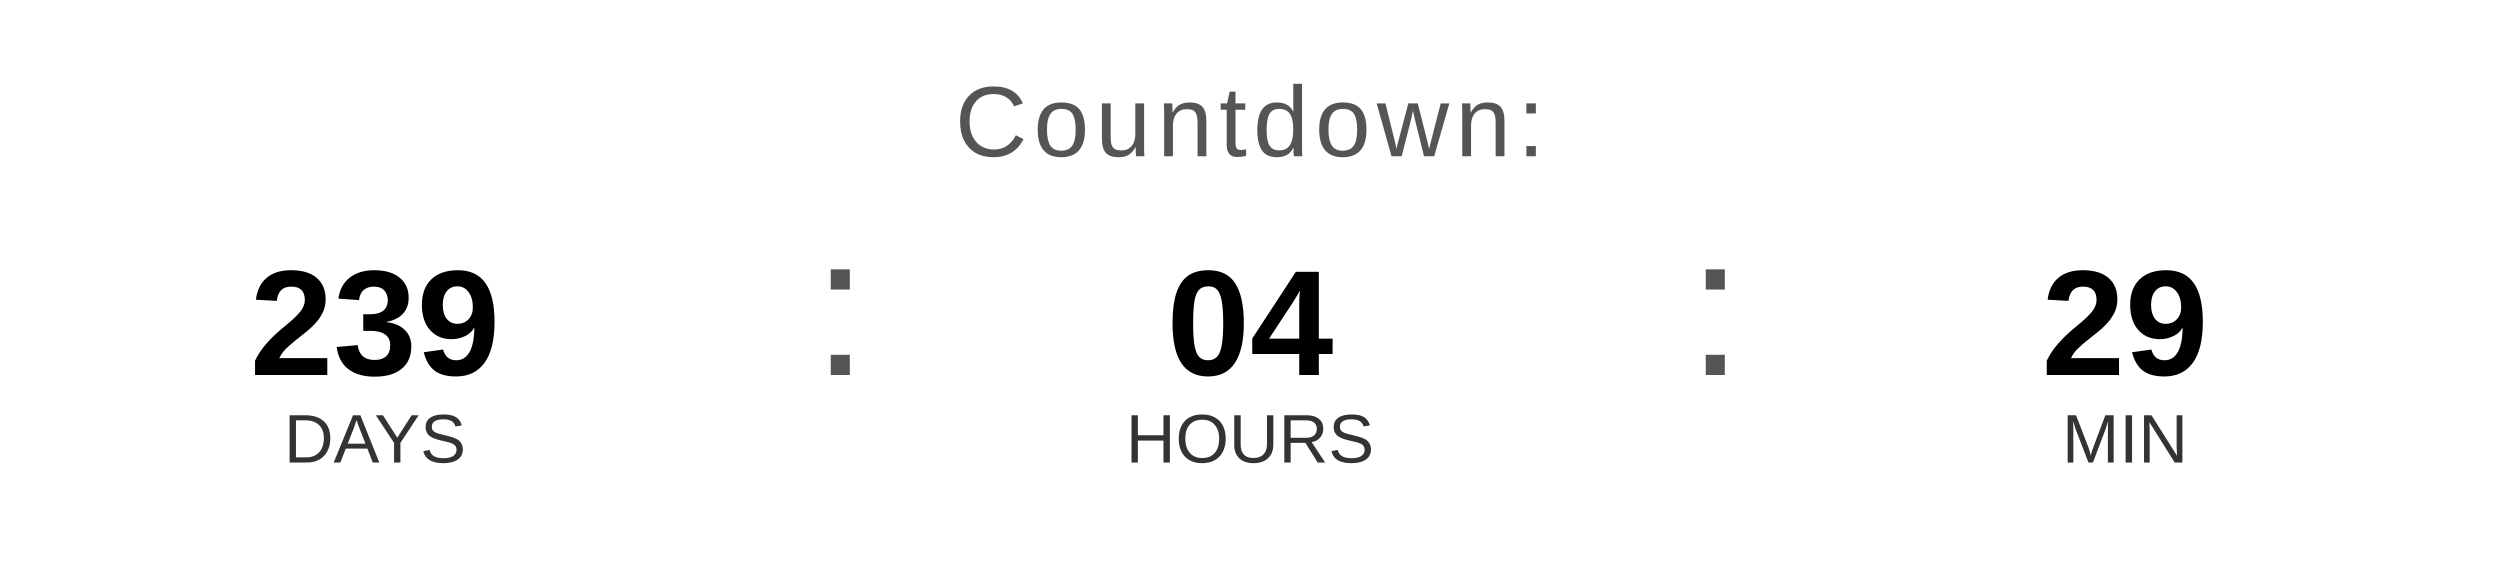
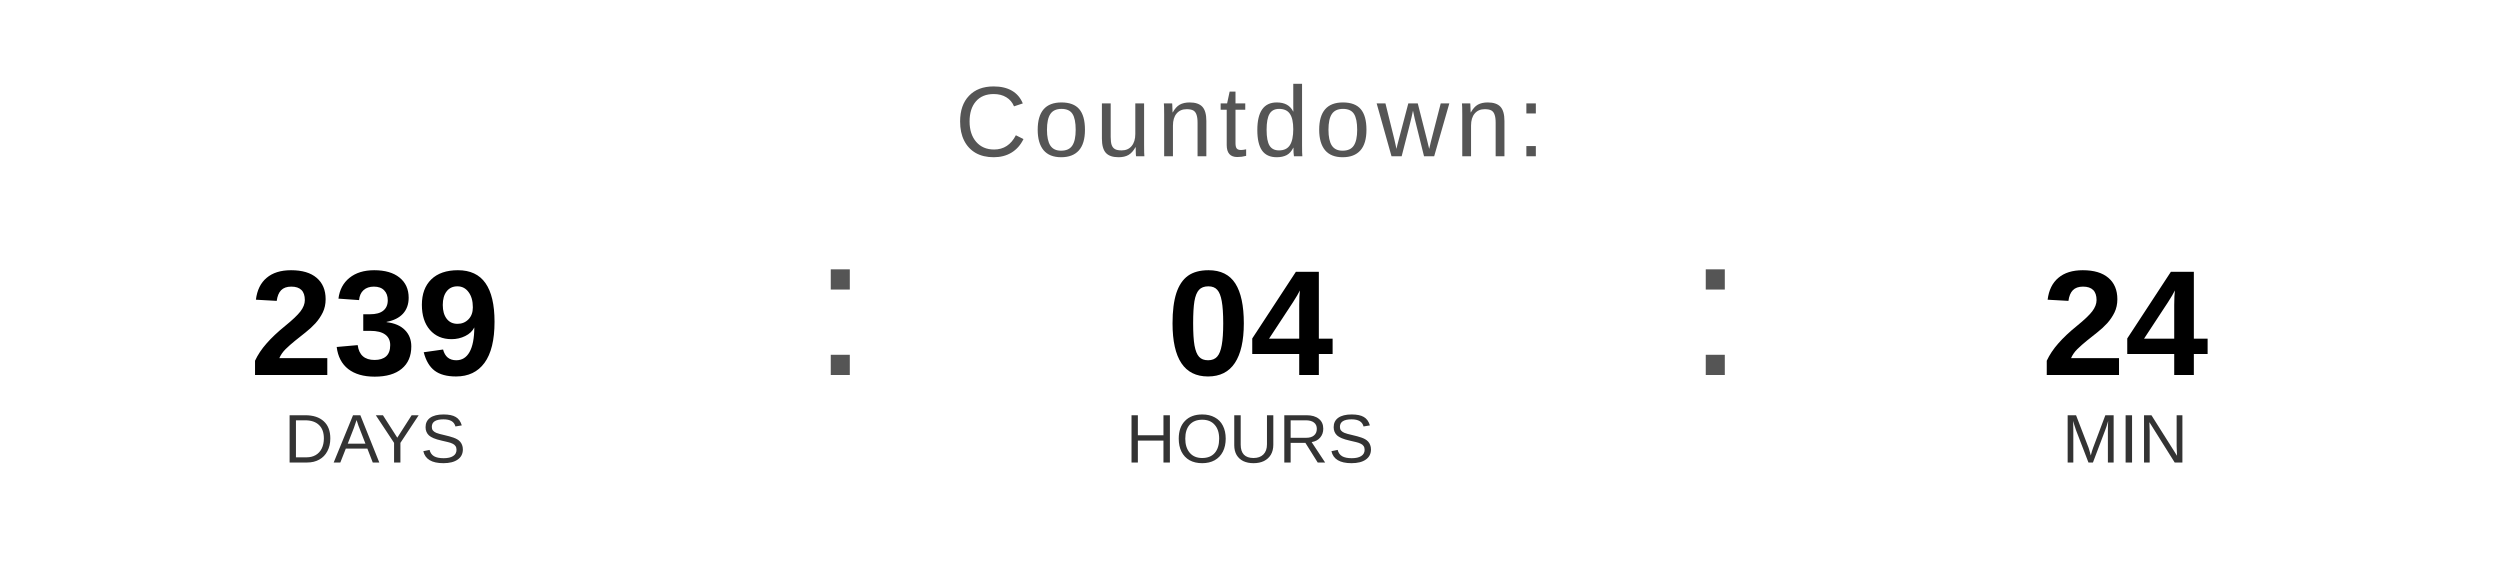
<svg xmlns="http://www.w3.org/2000/svg" width="400" height="90" viewBox="0 0 400 90">
  <text x="200" y="25" font-family="Arial, Helvetica, sans-serif" font-size="16" fill="#555555" text-anchor="middle" letter-spacing="1">
    Countdown:
  </text>
  <text x="60" y="60" font-family="Arial, Helvetica, sans-serif" font-size="24" font-weight="bold" fill="#000000" text-anchor="middle">239</text>
  <text x="60" y="74" font-family="Arial, Helvetica, sans-serif" font-size="11" fill="#333333" text-anchor="middle">DAYS</text>
  <text x="130" y="60" font-family="Arial, sans-serif" font-size="32" fill="#555555">:</text>
  <text x="200" y="60" font-family="Arial, Helvetica, sans-serif" font-size="24" font-weight="bold" fill="#000000" text-anchor="middle">04</text>
  <text x="200" y="74" font-family="Arial, Helvetica, sans-serif" font-size="11" fill="#333333" text-anchor="middle">HOURS</text>
  <text x="270" y="60" font-family="Arial, sans-serif" font-size="32" fill="#555555">:</text>
-   <text x="340" y="60" font-family="Arial, Helvetica, sans-serif" font-size="24" font-weight="bold" fill="#000000" text-anchor="middle">29</text>
+   <text x="340" y="60" font-family="Arial, Helvetica, sans-serif" font-size="24" font-weight="bold" fill="#000000" text-anchor="middle">24</text>
  <text x="340" y="74" font-family="Arial, Helvetica, sans-serif" font-size="11" fill="#333333" text-anchor="middle">MIN</text>
</svg>
